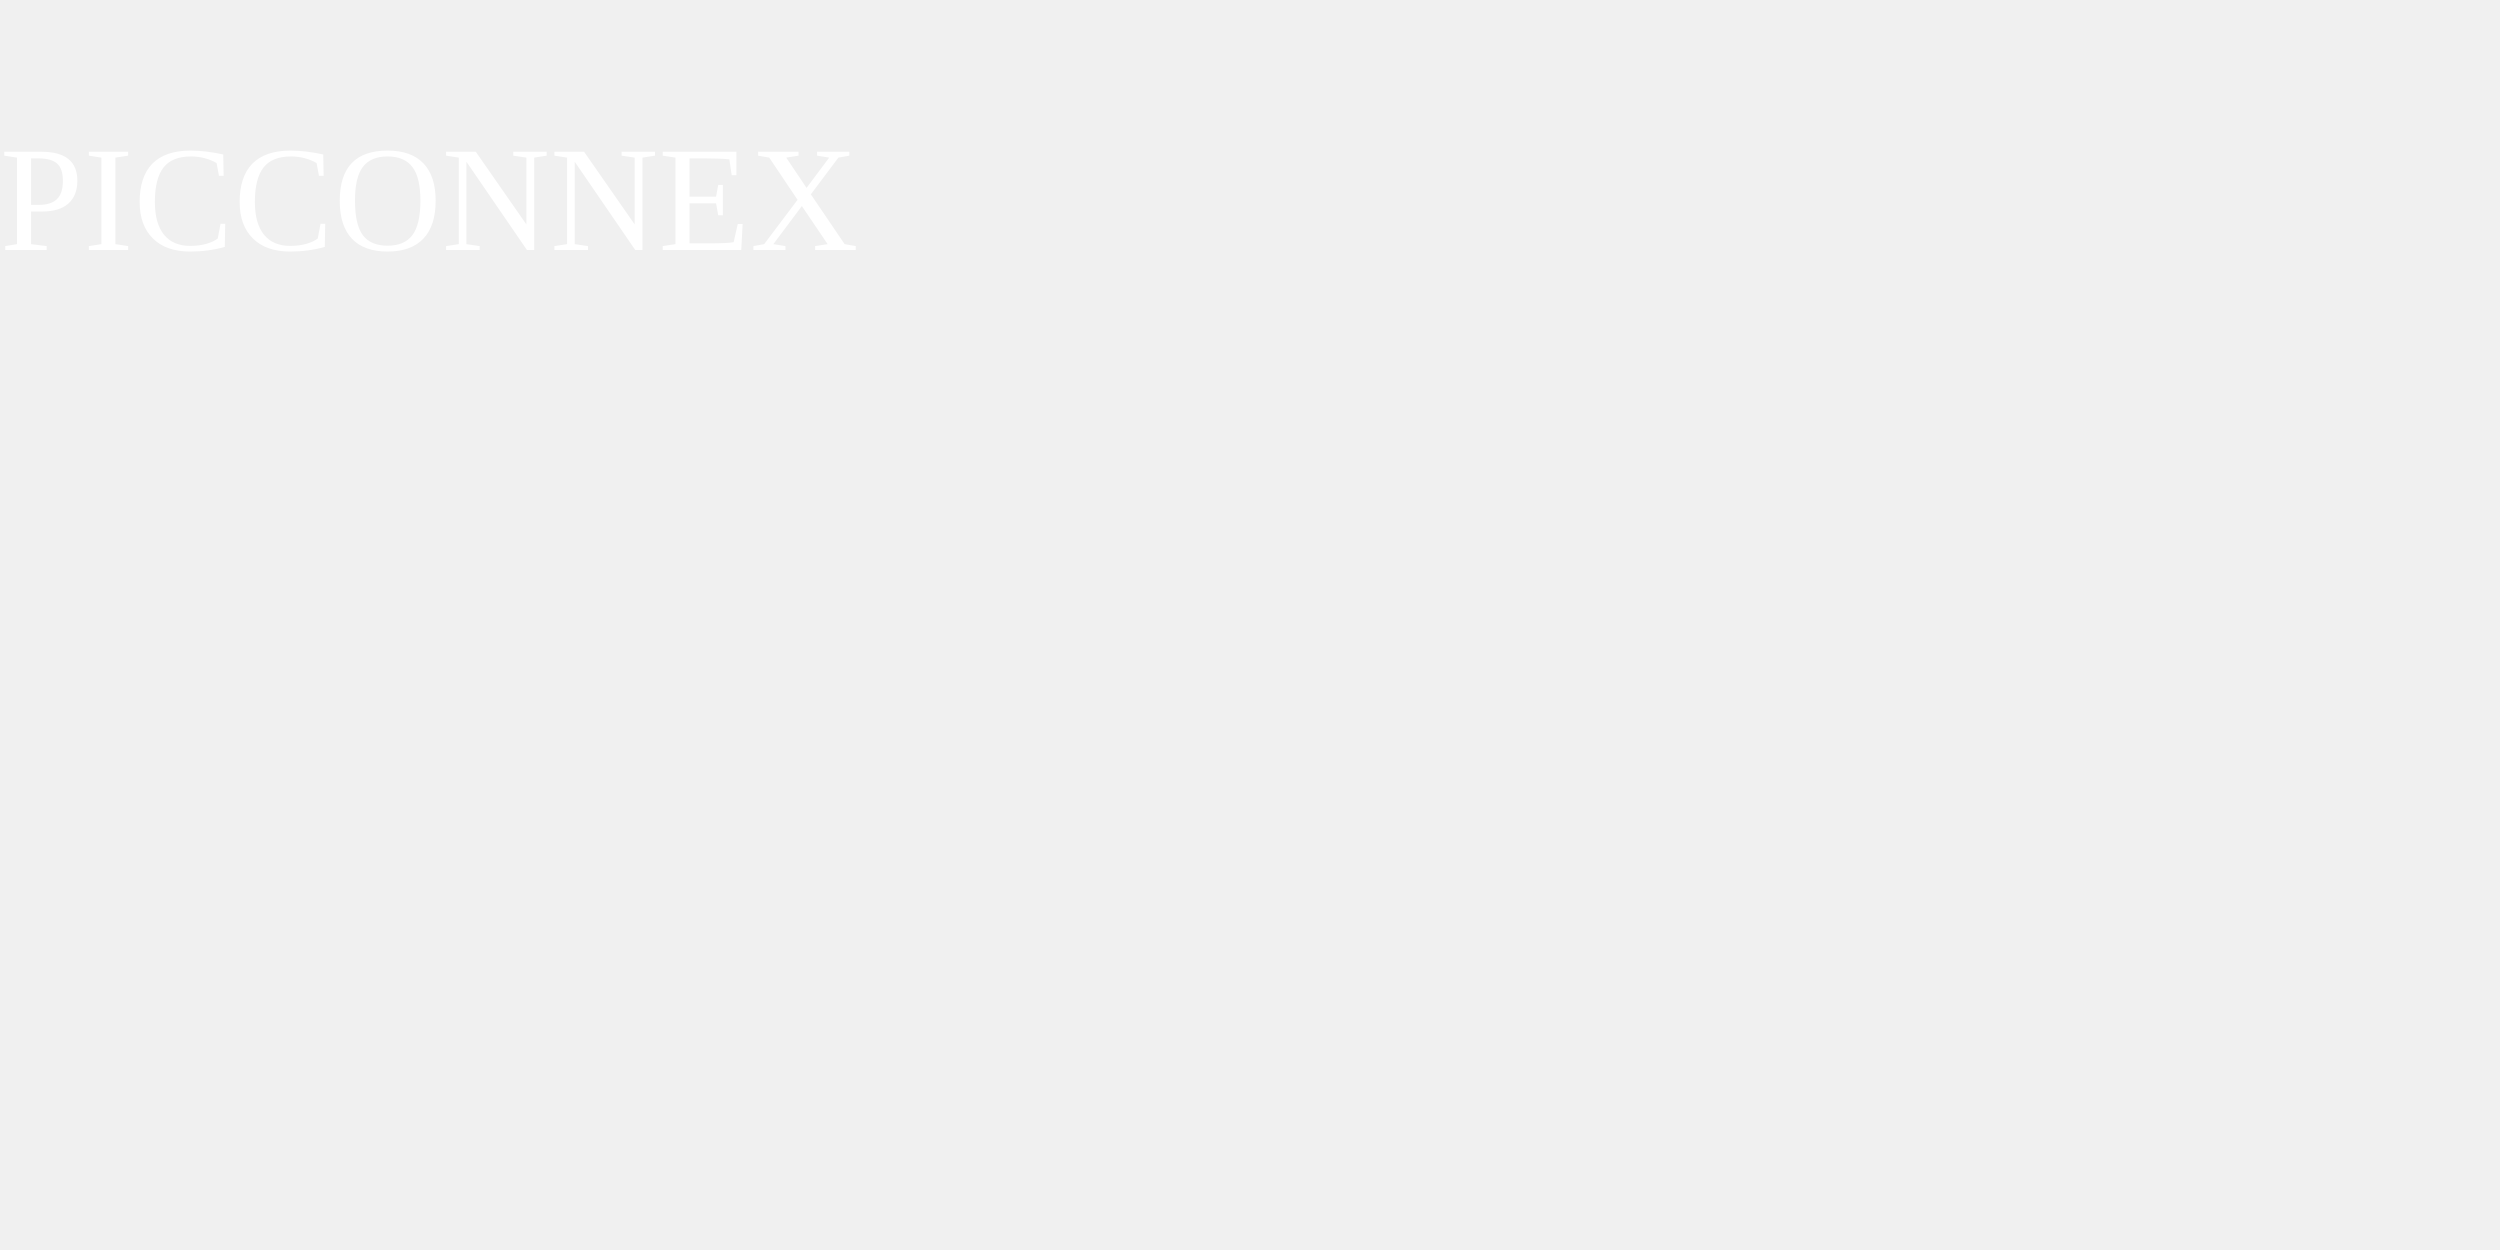
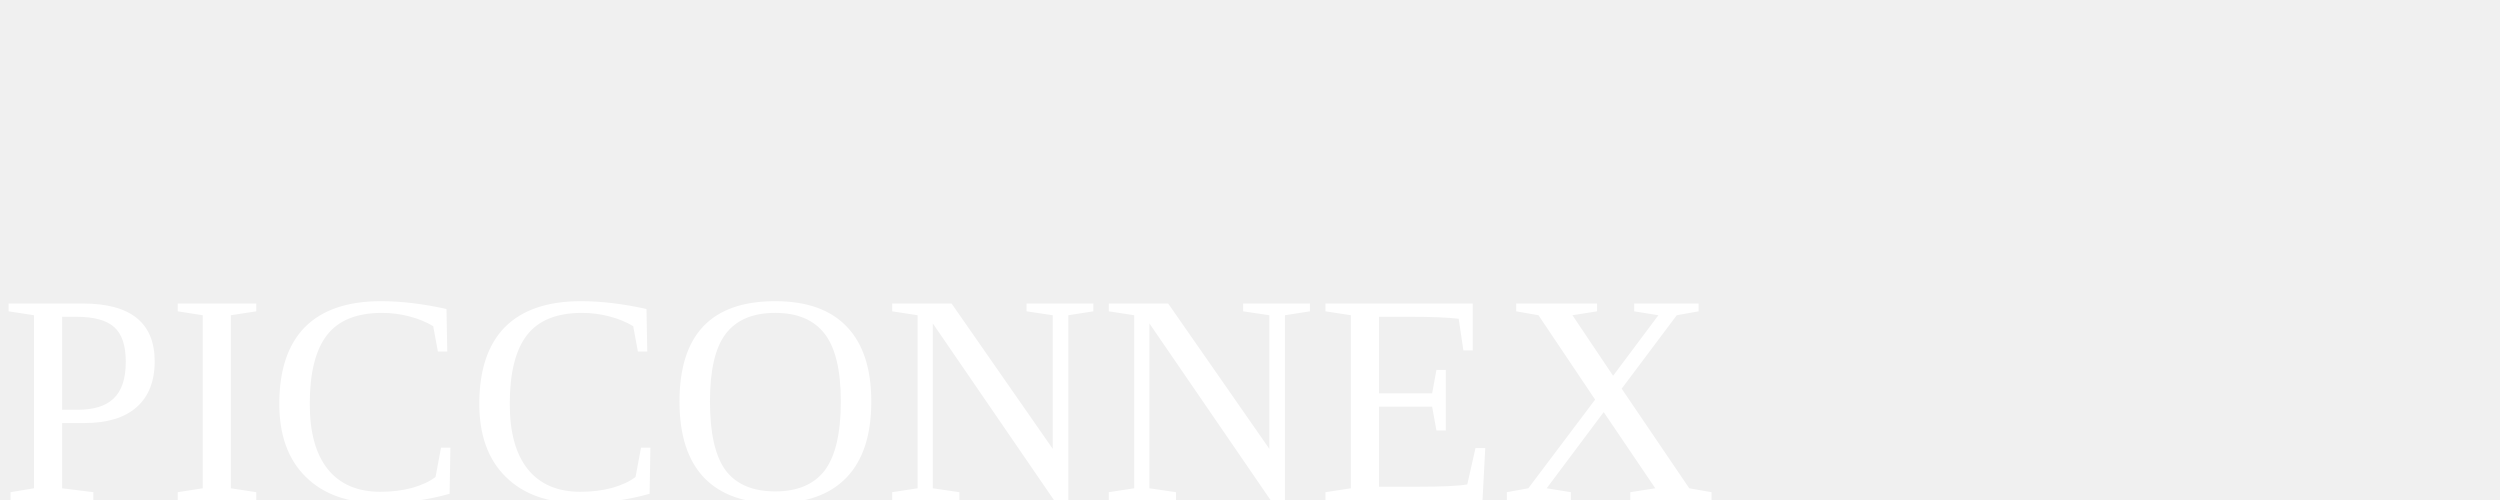
- <svg xmlns="http://www.w3.org/2000/svg" height="100" width="200" version="1.1">
+ <svg xmlns="http://www.w3.org/2000/svg" height="20" width="100" version="1.1">
  <text x="0" y="20" fill="white">PICCONNEX</text>
</svg>
